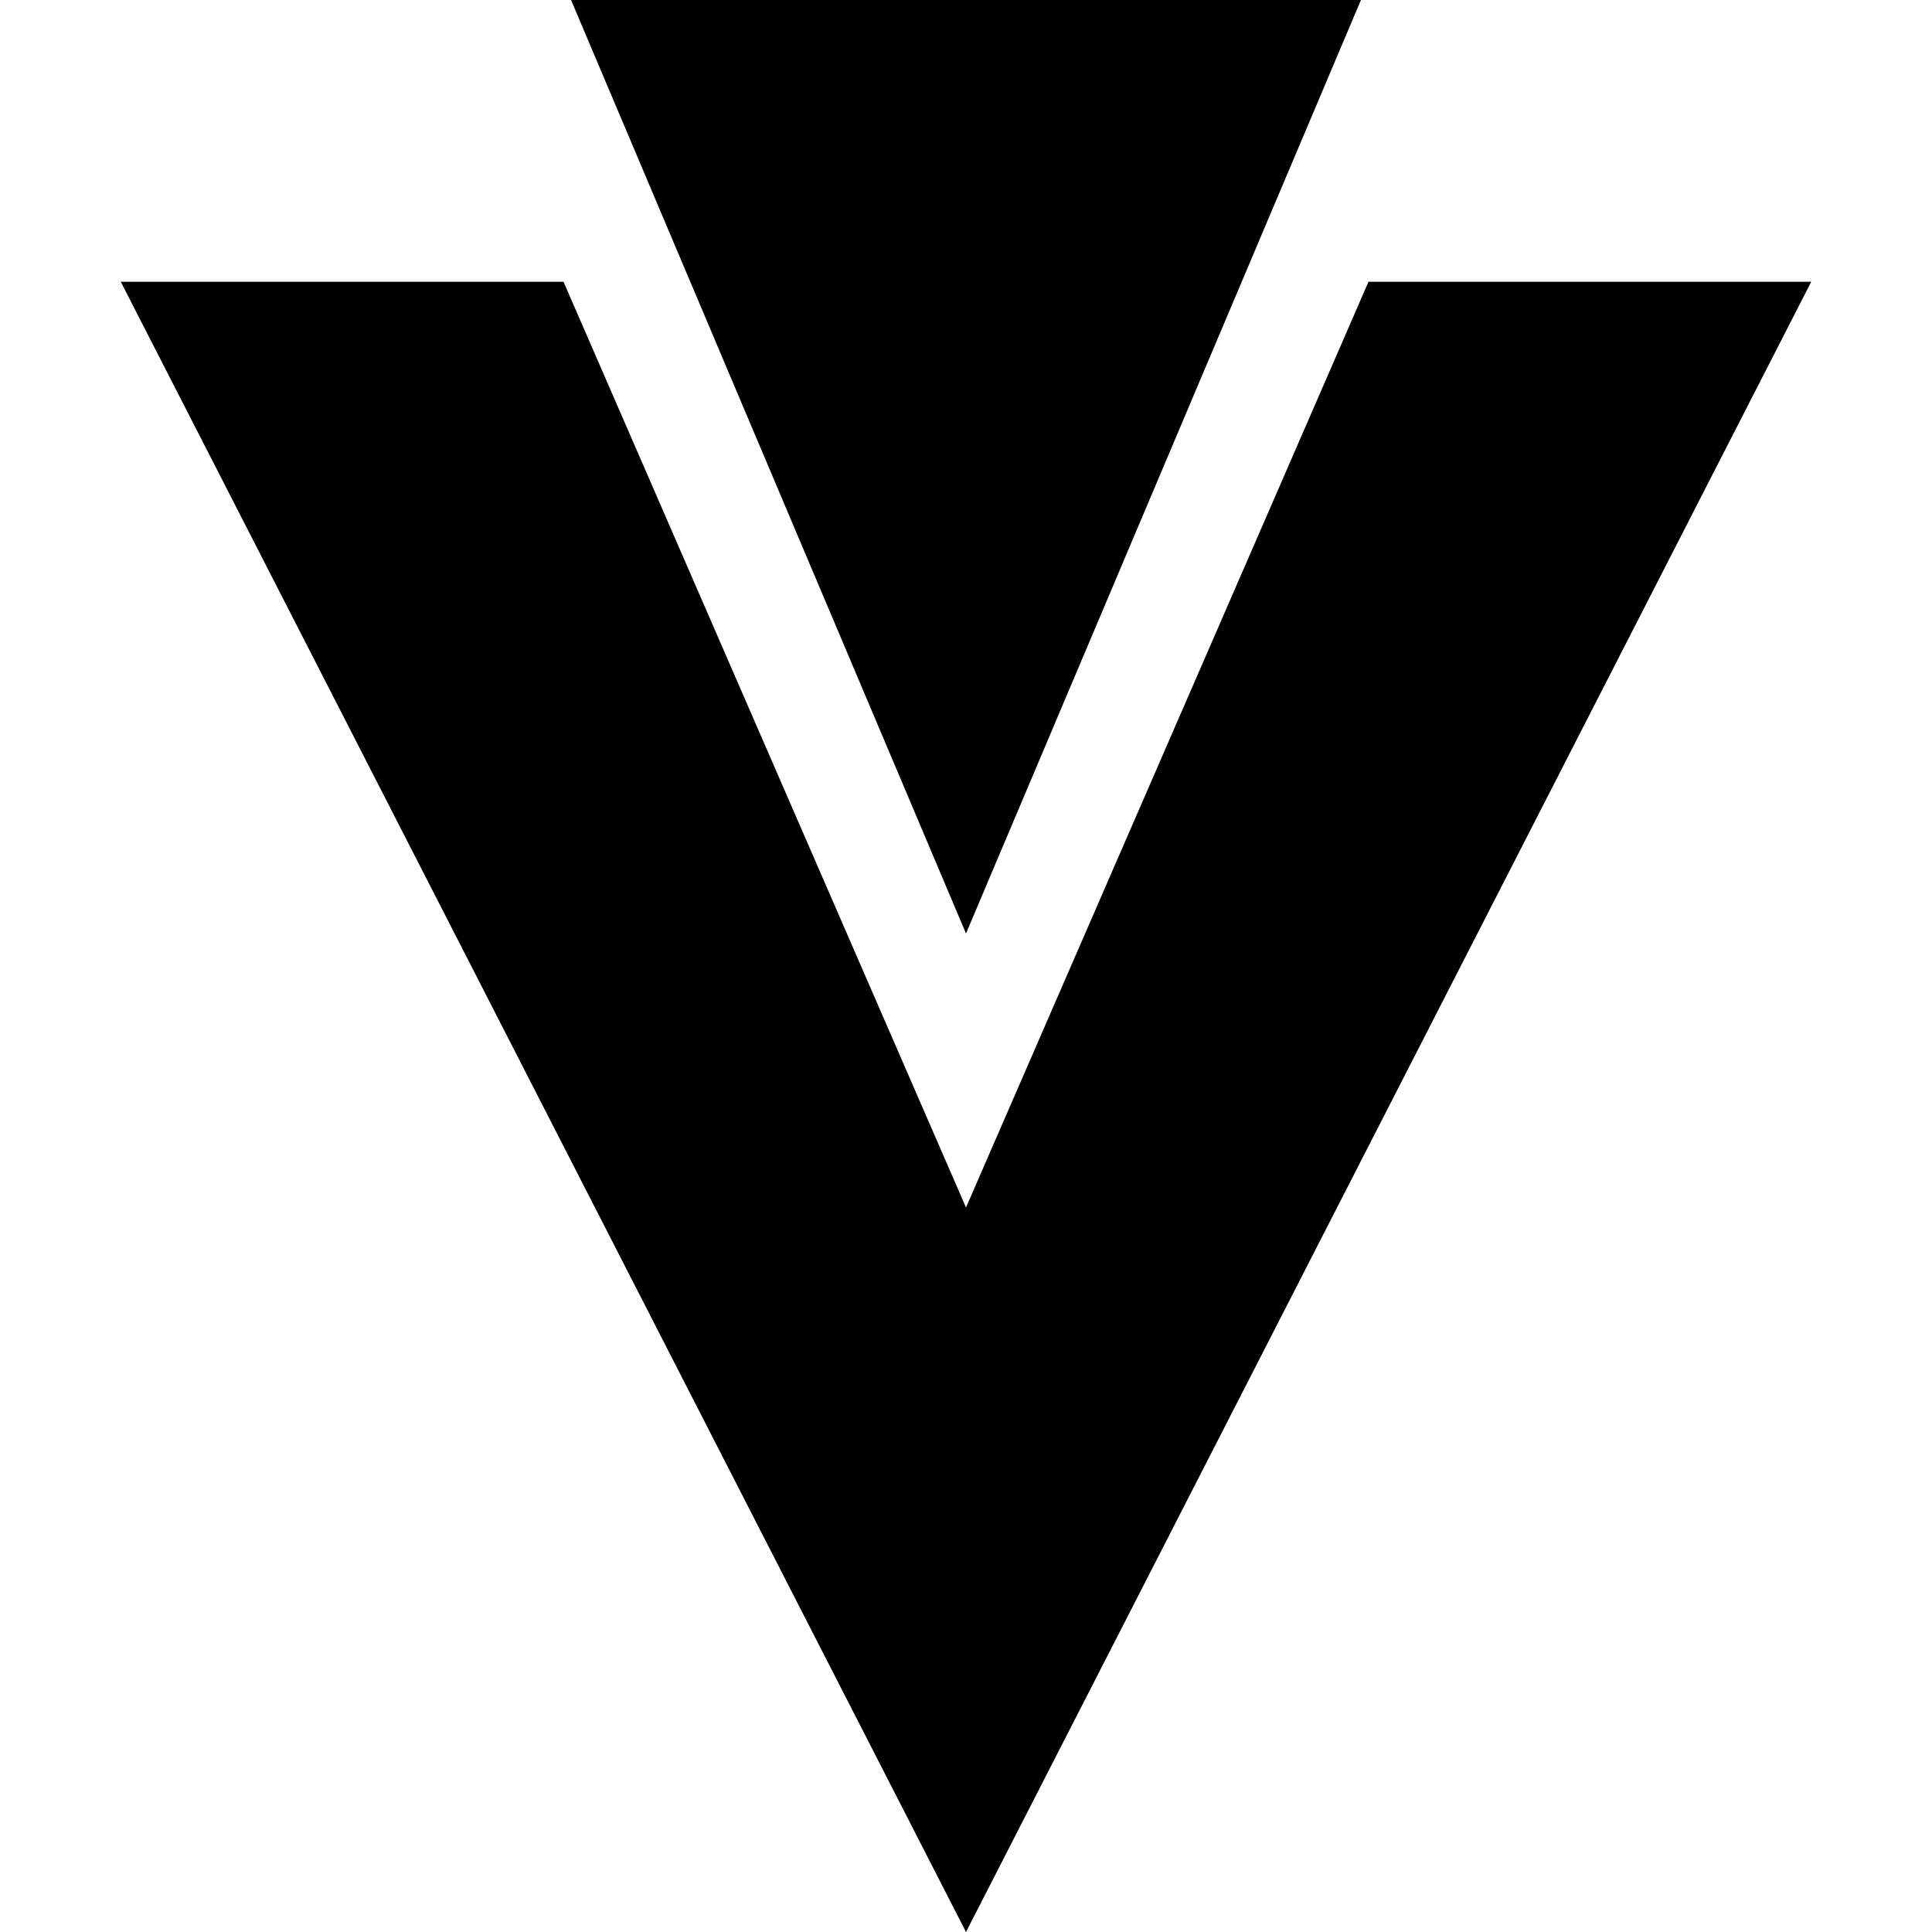
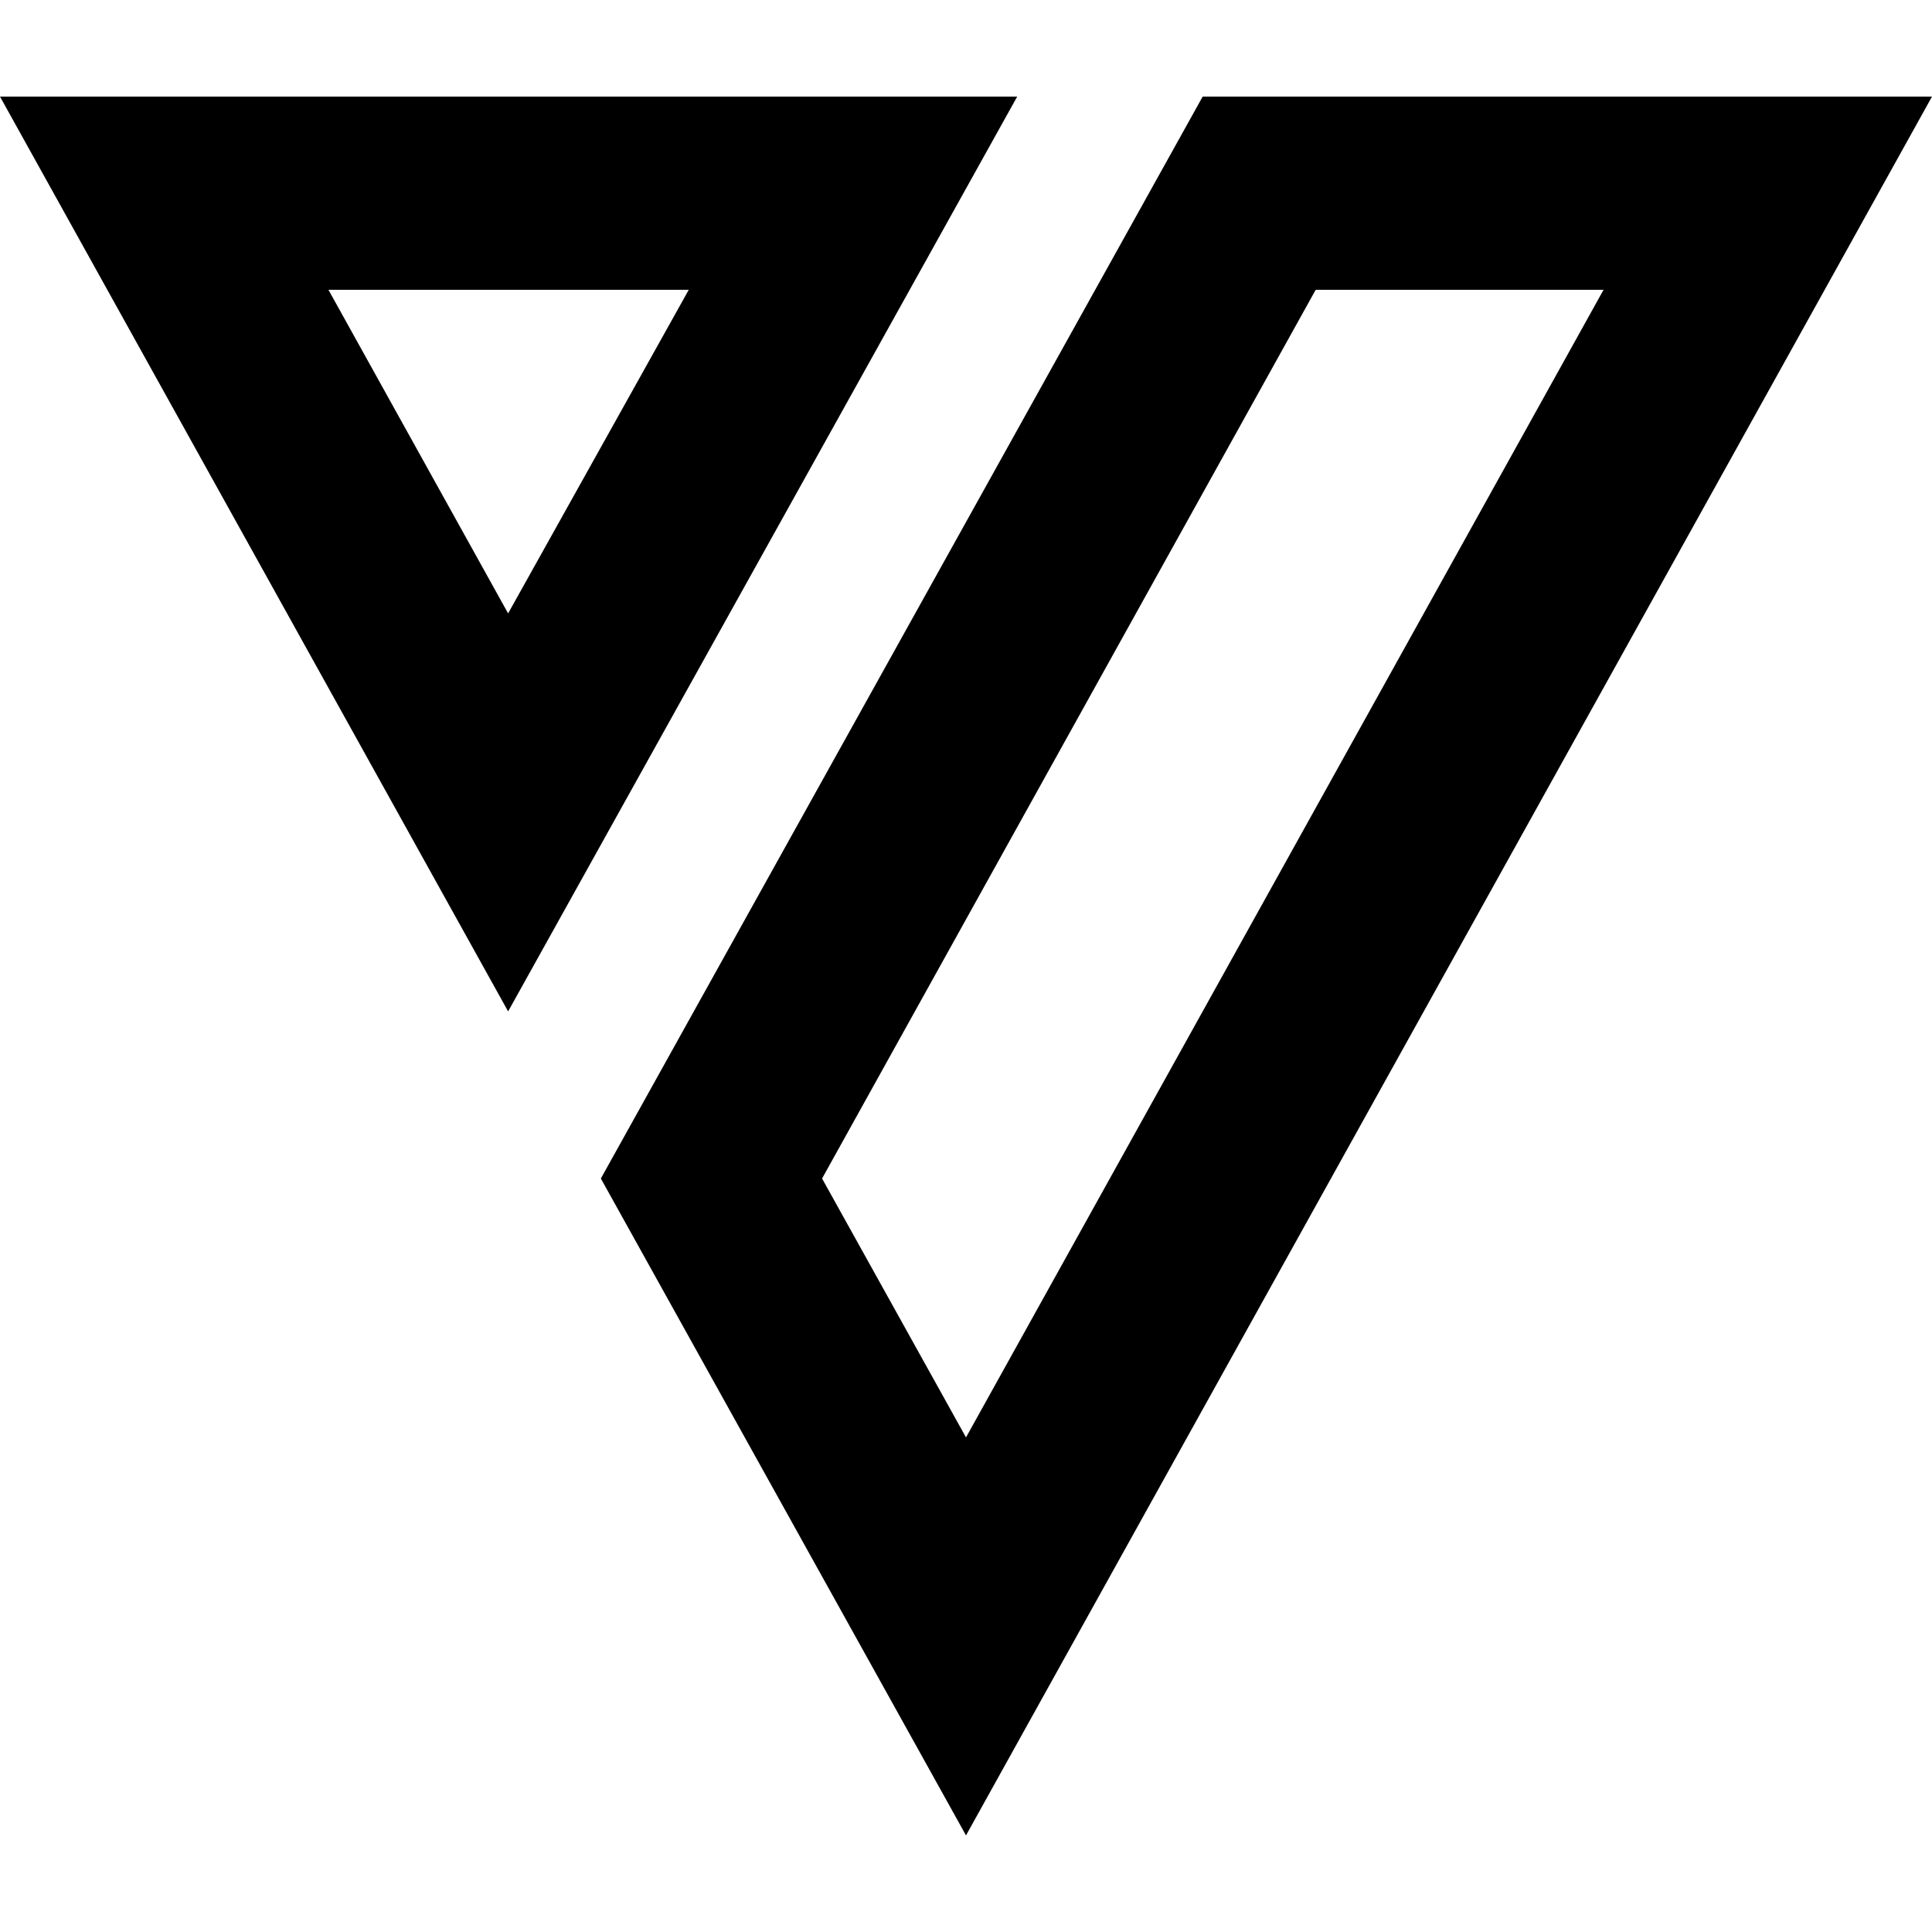
<svg xmlns="http://www.w3.org/2000/svg" viewBox="0 0 24 24">
-   <path d="M7.094 0 12 11.596 16.906 0H7.094zM1.5 3.5 12 24 22.5 3.5H17L12 15 7 3.5z" />
+   <path d="M6.312 12.564 12.636 1.2H0l6.312 11.364ZM14.94 1.2 7.464 14.64 12 22.8 24 1.2h-9.06Zm4.98 2.4L12 17.856l-1.788-3.216L16.344 3.6h3.576ZM6.312 7.62 4.08 3.6h4.476L6.312 7.62Z" />
</svg>
